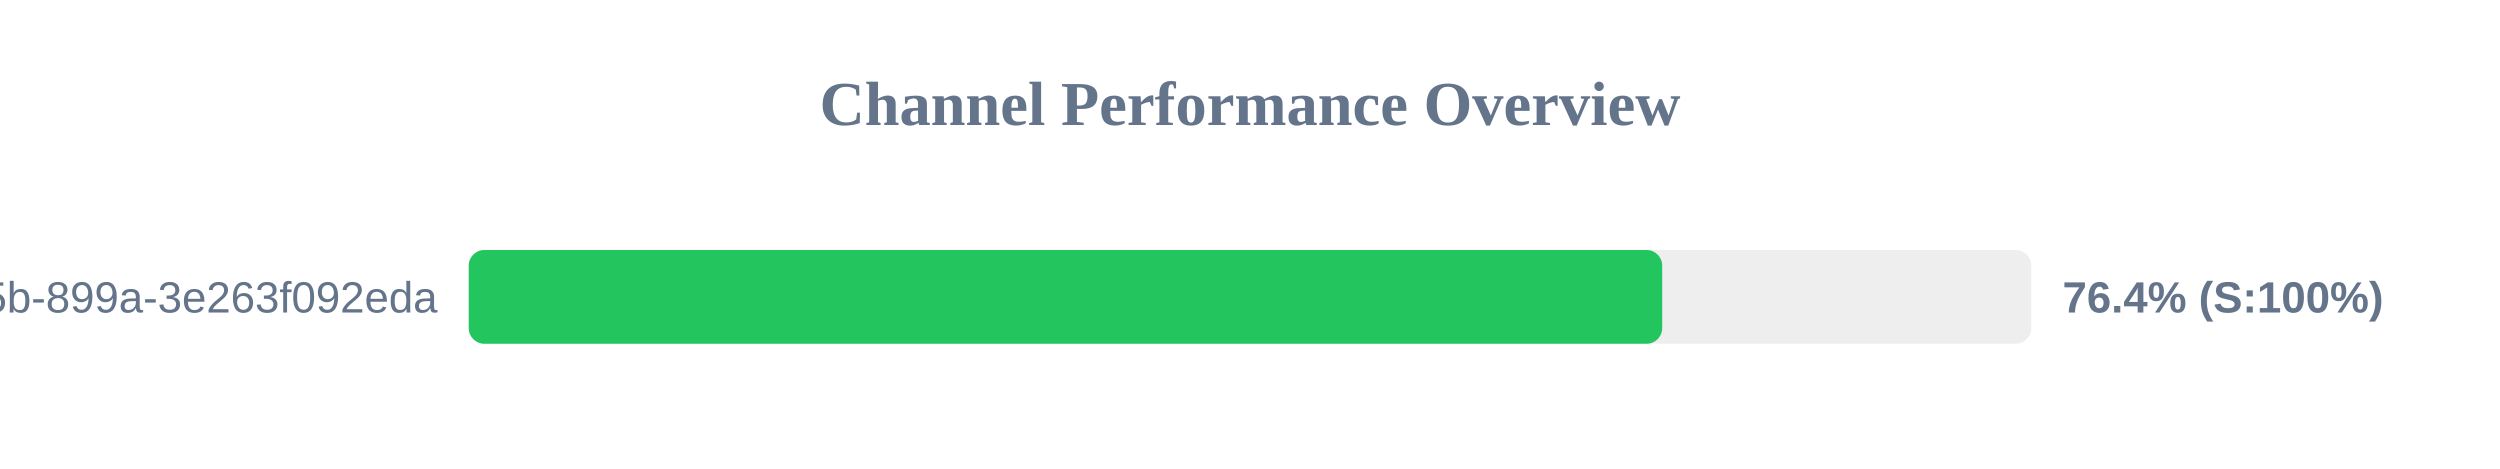
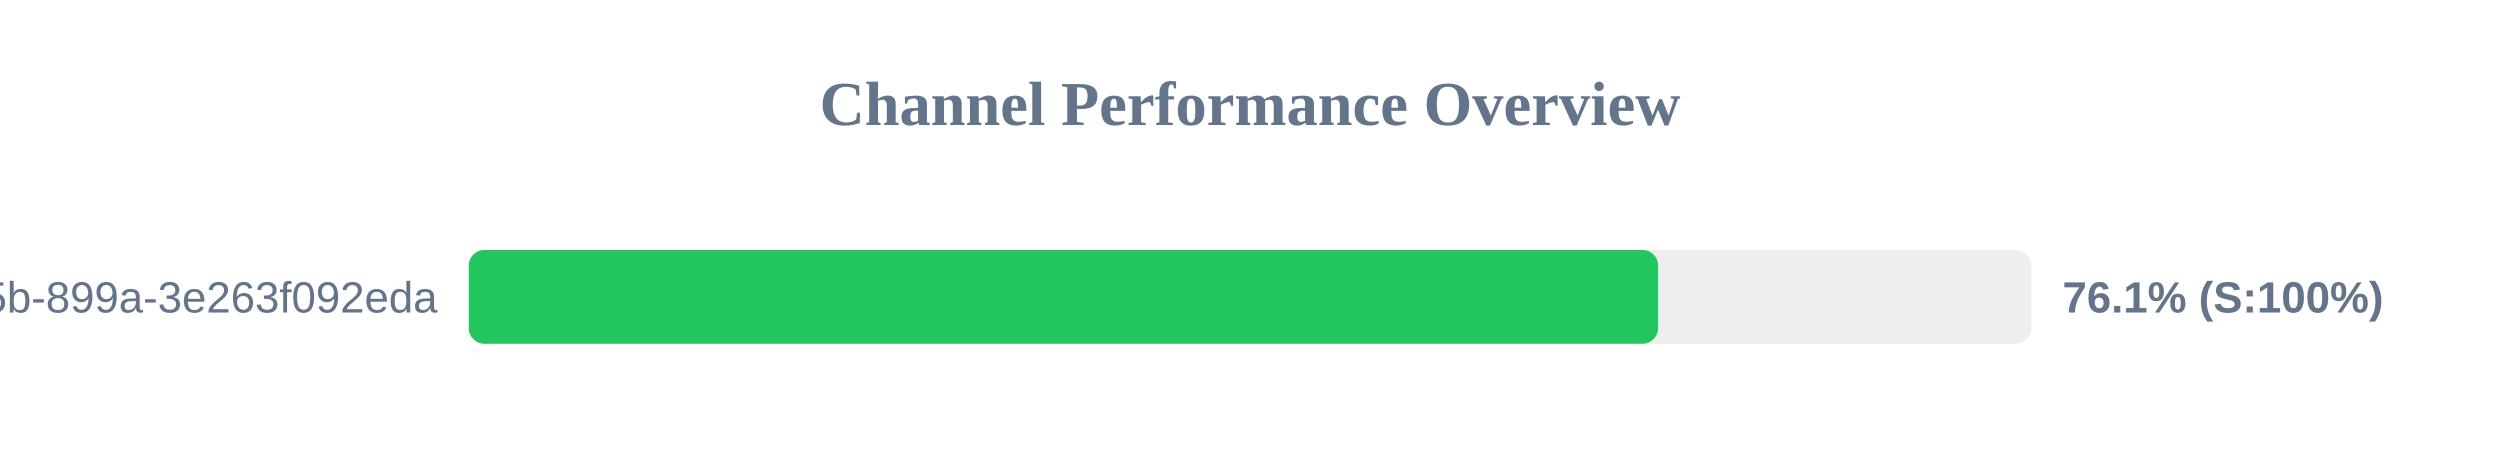
<svg xmlns="http://www.w3.org/2000/svg" width="800" height="150" version="1.1">
  <style>
        .row { font: 14px Arial; fill: #64748b; }
        .score { font: bold 14px Arial; fill: #64748b; }
    </style>
  <text x="400" y="40" text-anchor="middle" font-size="20px" font-weight="bold" fill="#64748b">Channel Performance Overview</text>
  <rect x="150" y="80" width="500" height="30" fill="#eee" rx="5" />
-   <rect x="150" y="80" width="381.9" height="30" fill="#22c55e" rx="5" />
+   <rect x="150" y="80" width="380.6" height="30" fill="#22c55e" rx="5" />
  <text x="140" y="100" text-anchor="end" class="row">?uuid=6bf726db-fb0b-405b-899a-3e263f092eda</text>
-   <text x="660" y="100" text-anchor="start" class="score">76.4% (S:100%)</text>
+   <text x="660" y="100" text-anchor="start" class="score">76.1% (S:100%)</text>
</svg>
